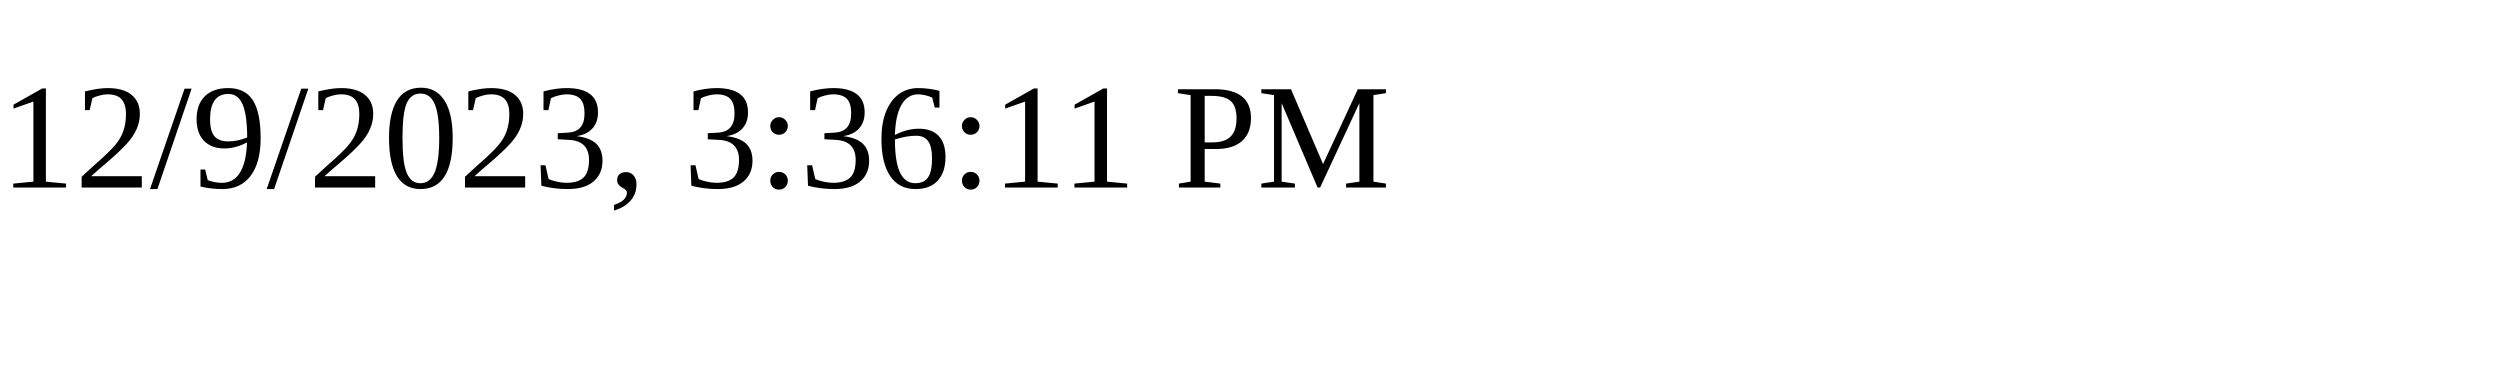
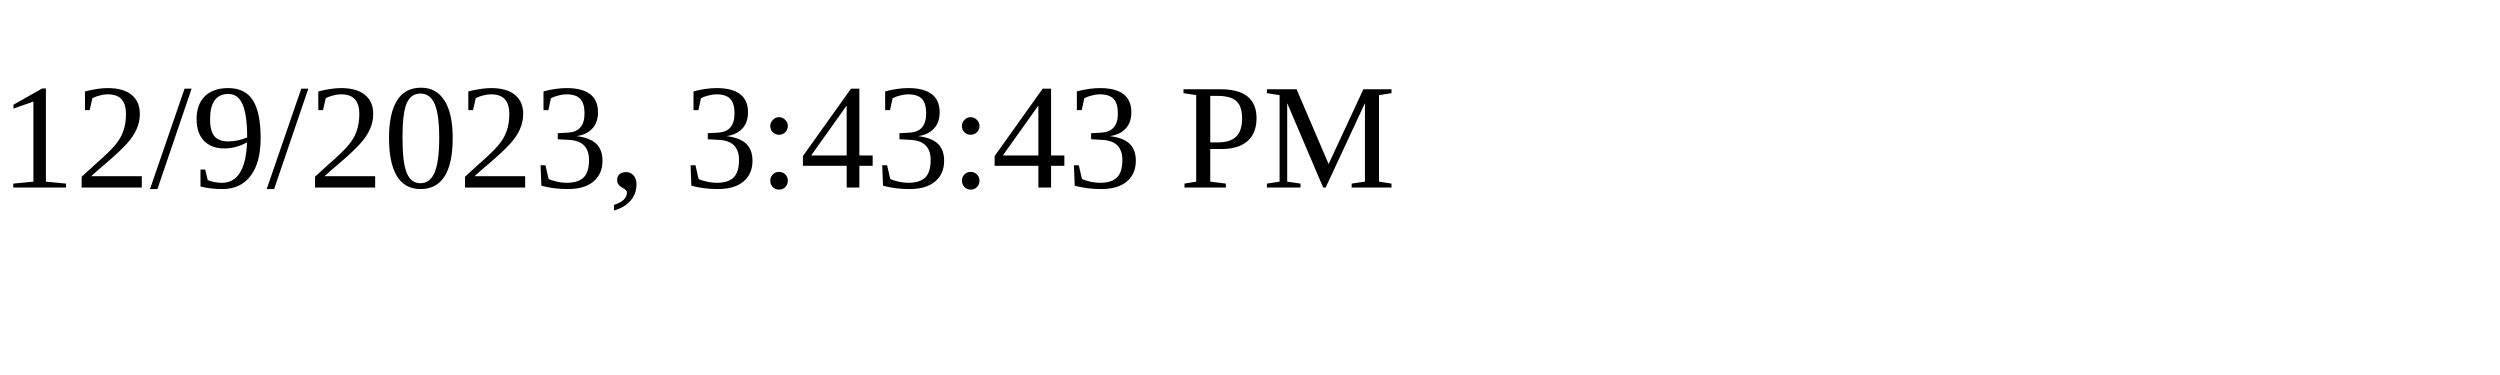
<svg xmlns="http://www.w3.org/2000/svg" height="30" width="200">
-   <text x="0" y="15">12/9/2023, 3:36:11 PM</text>
+   <text x="0" y="15">12/9/2023, 3:43:43 PM</text>
</svg>
